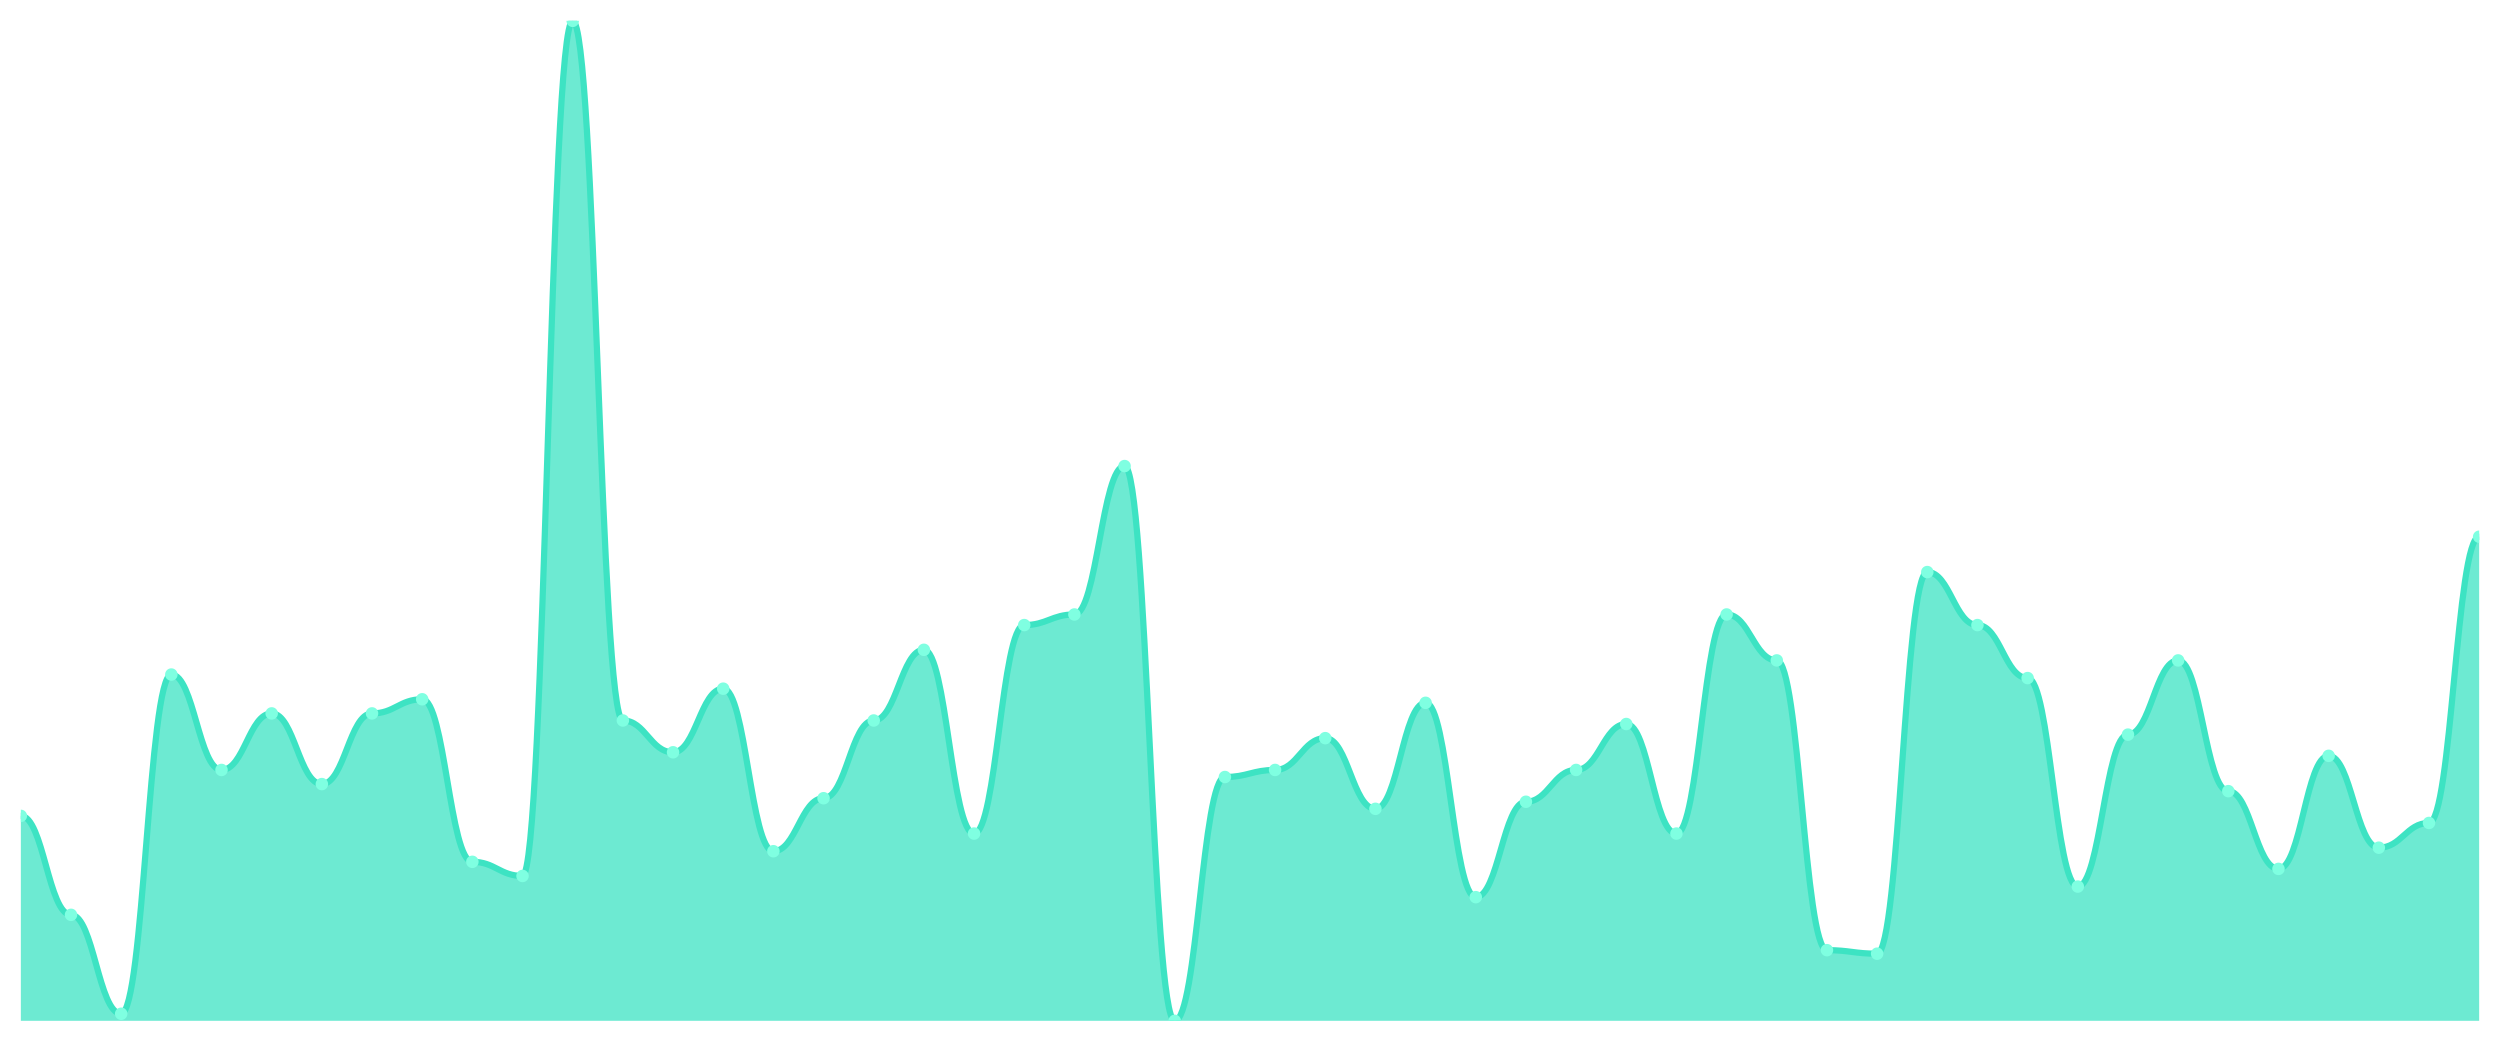
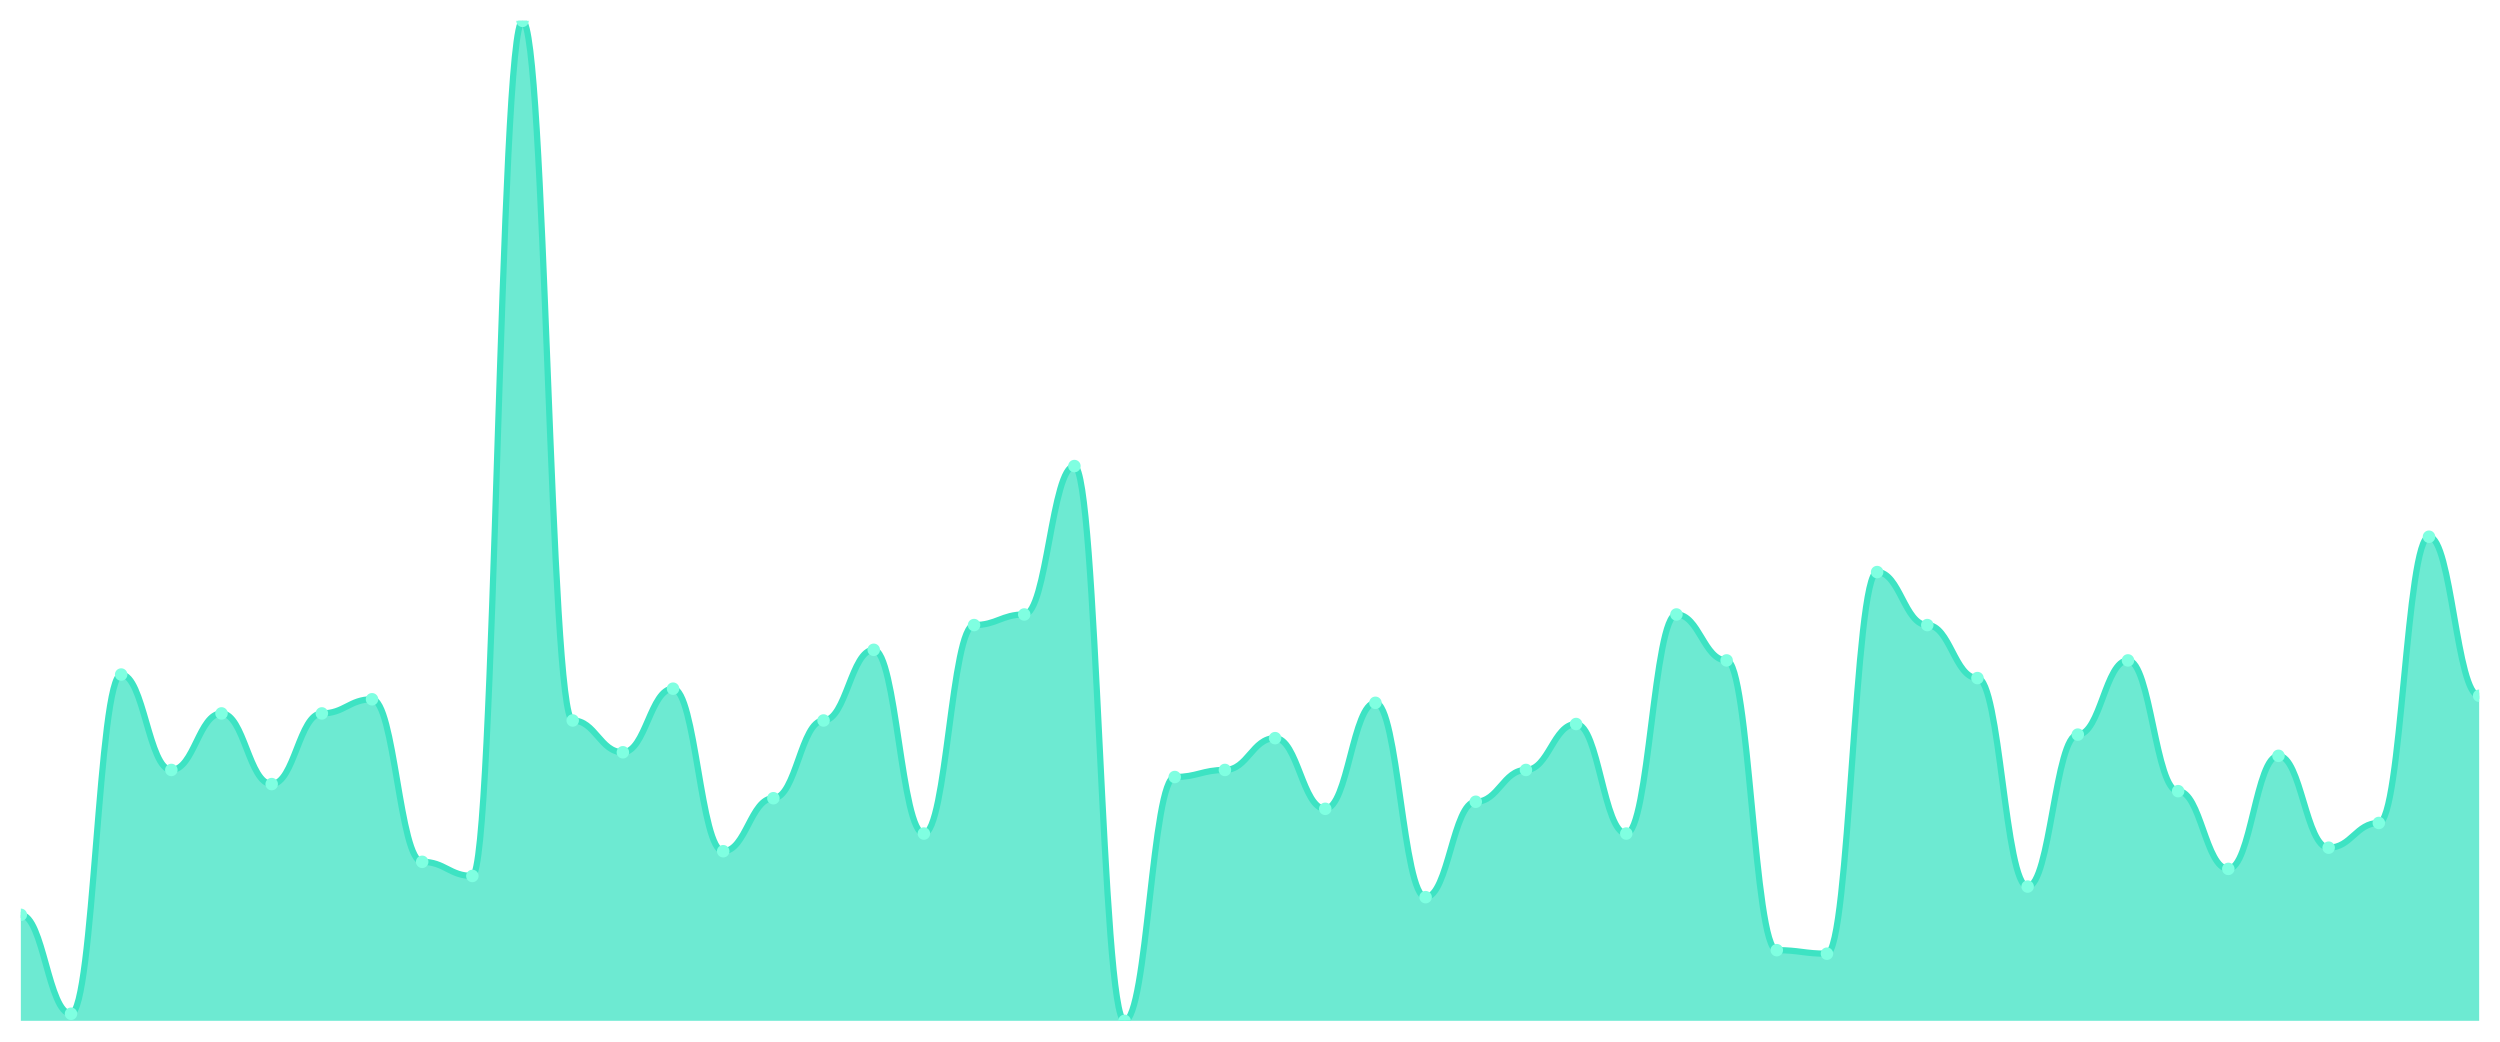
<svg xmlns="http://www.w3.org/2000/svg" viewBox="0 0 1200 500" width="1200" height="500">
  <defs>
    <clipPath id="c">
      <rect x="10" y="10" width="1180" height="480" />
    </clipPath>
  </defs>
  <rect width="1200" height="500" fill="none" />
  <g clip-path="url(#c)">
-     <path d="M 10,490 L 10,391.625 C 20.837,391.625 23.245,439.117 34.082,439.117 C 44.918,439.117 47.327,486.608 58.163,486.608 C 69,486.608 71.408,323.781 82.245,323.781 C 93.082,323.781 95.49,369.576 106.327,369.576 C 117.163,369.576 119.571,342.438 130.408,342.438 C 141.245,342.438 143.653,376.36 154.49,376.36 C 165.327,376.36 167.735,342.438 178.571,342.438 C 189.408,342.438 191.816,335.654 202.653,335.654 C 213.49,335.654 215.898,413.675 226.735,413.675 C 237.571,413.675 239.98,420.459 250.816,420.459 C 261.653,420.459 264.061,10 274.898,10 C 285.735,10 288.143,345.83 298.98,345.83 C 309.816,345.83 312.224,361.095 323.061,361.095 C 333.898,361.095 336.306,330.565 347.143,330.565 C 357.98,330.565 360.388,408.587 371.224,408.587 C 382.061,408.587 384.469,383.145 395.306,383.145 C 406.143,383.145 408.551,345.83 419.388,345.83 C 430.224,345.83 432.633,311.908 443.469,311.908 C 454.306,311.908 456.714,400.106 467.551,400.106 C 478.388,400.106 480.796,300.035 491.633,300.035 C 502.469,300.035 504.878,294.947 515.714,294.947 C 526.551,294.947 528.959,223.71 539.796,223.71 C 550.633,223.71 553.041,490 563.878,490 C 574.714,490 577.122,372.968 587.959,372.968 C 598.796,372.968 601.204,369.576 612.041,369.576 C 622.878,369.576 625.286,354.311 636.122,354.311 C 646.959,354.311 649.367,388.233 660.204,388.233 C 671.041,388.233 673.449,337.35 684.286,337.35 C 695.122,337.35 697.531,430.636 708.367,430.636 C 719.204,430.636 721.612,384.841 732.449,384.841 C 743.286,384.841 745.694,369.576 756.531,369.576 C 767.367,369.576 769.776,347.527 780.612,347.527 C 791.449,347.527 793.857,400.106 804.694,400.106 C 815.531,400.106 817.939,294.947 828.776,294.947 C 839.612,294.947 842.02,316.996 852.857,316.996 C 863.694,316.996 866.102,456.078 876.939,456.078 C 887.776,456.078 890.184,457.774 901.02,457.774 C 911.857,457.774 914.265,274.594 925.102,274.594 C 935.939,274.594 938.347,300.035 949.184,300.035 C 960.02,300.035 962.429,325.477 973.265,325.477 C 984.102,325.477 986.51,425.548 997.347,425.548 C 1008.184,425.548 1010.592,352.615 1021.429,352.615 C 1032.265,352.615 1034.673,316.996 1045.51,316.996 C 1056.347,316.996 1058.755,379.753 1069.592,379.753 C 1080.429,379.753 1082.837,417.067 1093.673,417.067 C 1104.51,417.067 1106.918,362.792 1117.755,362.792 C 1128.592,362.792 1131,406.89 1141.837,406.89 C 1152.673,406.89 1155.082,395.018 1165.918,395.018 C 1176.755,395.018 1179.163,257.633 1190,257.633 L 1190,490 Z" fill="rgba(61,227,195,0.75)" />
-     <path d="M 10,391.625 C 20.837,391.625 23.245,439.117 34.082,439.117 C 44.918,439.117 47.327,486.608 58.163,486.608 C 69,486.608 71.408,323.781 82.245,323.781 C 93.082,323.781 95.49,369.576 106.327,369.576 C 117.163,369.576 119.571,342.438 130.408,342.438 C 141.245,342.438 143.653,376.36 154.49,376.36 C 165.327,376.36 167.735,342.438 178.571,342.438 C 189.408,342.438 191.816,335.654 202.653,335.654 C 213.49,335.654 215.898,413.675 226.735,413.675 C 237.571,413.675 239.98,420.459 250.816,420.459 C 261.653,420.459 264.061,10 274.898,10 C 285.735,10 288.143,345.83 298.98,345.83 C 309.816,345.83 312.224,361.095 323.061,361.095 C 333.898,361.095 336.306,330.565 347.143,330.565 C 357.98,330.565 360.388,408.587 371.224,408.587 C 382.061,408.587 384.469,383.145 395.306,383.145 C 406.143,383.145 408.551,345.83 419.388,345.83 C 430.224,345.83 432.633,311.908 443.469,311.908 C 454.306,311.908 456.714,400.106 467.551,400.106 C 478.388,400.106 480.796,300.035 491.633,300.035 C 502.469,300.035 504.878,294.947 515.714,294.947 C 526.551,294.947 528.959,223.71 539.796,223.71 C 550.633,223.71 553.041,490 563.878,490 C 574.714,490 577.122,372.968 587.959,372.968 C 598.796,372.968 601.204,369.576 612.041,369.576 C 622.878,369.576 625.286,354.311 636.122,354.311 C 646.959,354.311 649.367,388.233 660.204,388.233 C 671.041,388.233 673.449,337.35 684.286,337.35 C 695.122,337.35 697.531,430.636 708.367,430.636 C 719.204,430.636 721.612,384.841 732.449,384.841 C 743.286,384.841 745.694,369.576 756.531,369.576 C 767.367,369.576 769.776,347.527 780.612,347.527 C 791.449,347.527 793.857,400.106 804.694,400.106 C 815.531,400.106 817.939,294.947 828.776,294.947 C 839.612,294.947 842.02,316.996 852.857,316.996 C 863.694,316.996 866.102,456.078 876.939,456.078 C 887.776,456.078 890.184,457.774 901.02,457.774 C 911.857,457.774 914.265,274.594 925.102,274.594 C 935.939,274.594 938.347,300.035 949.184,300.035 C 960.02,300.035 962.429,325.477 973.265,325.477 C 984.102,325.477 986.51,425.548 997.347,425.548 C 1008.184,425.548 1010.592,352.615 1021.429,352.615 C 1032.265,352.615 1034.673,316.996 1045.51,316.996 C 1056.347,316.996 1058.755,379.753 1069.592,379.753 C 1080.429,379.753 1082.837,417.067 1093.673,417.067 C 1104.51,417.067 1106.918,362.792 1117.755,362.792 C 1128.592,362.792 1131,406.89 1141.837,406.89 C 1152.673,406.89 1155.082,395.018 1165.918,395.018 C 1176.755,395.018 1179.163,257.633 1190,257.633" fill="none" stroke="#3de3c3" stroke-width="3" stroke-linecap="round" stroke-linejoin="round" />
-     <circle cx="10" cy="391.625" r="3" fill="#7fffe1" />
-     <circle cx="34.082" cy="439.117" r="3" fill="#7fffe1" />
-     <circle cx="58.163" cy="486.608" r="3" fill="#7fffe1" />
-     <circle cx="82.245" cy="323.781" r="3" fill="#7fffe1" />
-     <circle cx="106.327" cy="369.576" r="3" fill="#7fffe1" />
-     <circle cx="130.408" cy="342.438" r="3" fill="#7fffe1" />
-     <circle cx="154.49" cy="376.36" r="3" fill="#7fffe1" />
-     <circle cx="178.571" cy="342.438" r="3" fill="#7fffe1" />
-     <circle cx="202.653" cy="335.654" r="3" fill="#7fffe1" />
-     <circle cx="226.735" cy="413.675" r="3" fill="#7fffe1" />
-     <circle cx="250.816" cy="420.459" r="3" fill="#7fffe1" />
-     <circle cx="274.898" cy="10" r="3" fill="#7fffe1" />
-     <circle cx="298.98" cy="345.83" r="3" fill="#7fffe1" />
-     <circle cx="323.061" cy="361.095" r="3" fill="#7fffe1" />
-     <circle cx="347.143" cy="330.565" r="3" fill="#7fffe1" />
-     <circle cx="371.224" cy="408.587" r="3" fill="#7fffe1" />
-     <circle cx="395.306" cy="383.145" r="3" fill="#7fffe1" />
-     <circle cx="419.388" cy="345.83" r="3" fill="#7fffe1" />
-     <circle cx="443.469" cy="311.908" r="3" fill="#7fffe1" />
-     <circle cx="467.551" cy="400.106" r="3" fill="#7fffe1" />
-     <circle cx="491.633" cy="300.035" r="3" fill="#7fffe1" />
-     <circle cx="515.714" cy="294.947" r="3" fill="#7fffe1" />
-     <circle cx="539.796" cy="223.71" r="3" fill="#7fffe1" />
-     <circle cx="563.878" cy="490" r="3" fill="#7fffe1" />
-     <circle cx="587.959" cy="372.968" r="3" fill="#7fffe1" />
-     <circle cx="612.041" cy="369.576" r="3" fill="#7fffe1" />
-     <circle cx="636.122" cy="354.311" r="3" fill="#7fffe1" />
-     <circle cx="660.204" cy="388.233" r="3" fill="#7fffe1" />
-     <circle cx="684.286" cy="337.35" r="3" fill="#7fffe1" />
-     <circle cx="708.367" cy="430.636" r="3" fill="#7fffe1" />
-     <circle cx="732.449" cy="384.841" r="3" fill="#7fffe1" />
-     <circle cx="756.531" cy="369.576" r="3" fill="#7fffe1" />
-     <circle cx="780.612" cy="347.527" r="3" fill="#7fffe1" />
-     <circle cx="804.694" cy="400.106" r="3" fill="#7fffe1" />
-     <circle cx="828.776" cy="294.947" r="3" fill="#7fffe1" />
-     <circle cx="852.857" cy="316.996" r="3" fill="#7fffe1" />
-     <circle cx="876.939" cy="456.078" r="3" fill="#7fffe1" />
-     <circle cx="901.02" cy="457.774" r="3" fill="#7fffe1" />
-     <circle cx="925.102" cy="274.594" r="3" fill="#7fffe1" />
-     <circle cx="949.184" cy="300.035" r="3" fill="#7fffe1" />
-     <circle cx="973.265" cy="325.477" r="3" fill="#7fffe1" />
-     <circle cx="997.347" cy="425.548" r="3" fill="#7fffe1" />
-     <circle cx="1021.429" cy="352.615" r="3" fill="#7fffe1" />
-     <circle cx="1045.51" cy="316.996" r="3" fill="#7fffe1" />
-     <circle cx="1069.592" cy="379.753" r="3" fill="#7fffe1" />
-     <circle cx="1093.673" cy="417.067" r="3" fill="#7fffe1" />
-     <circle cx="1117.755" cy="362.792" r="3" fill="#7fffe1" />
-     <circle cx="1141.837" cy="406.89" r="3" fill="#7fffe1" />
-     <circle cx="1165.918" cy="395.018" r="3" fill="#7fffe1" />
-     <circle cx="1190" cy="257.633" r="3" fill="#7fffe1" />
+     <path d="M 10,490 L 10,439.117 C 20.837,439.117 23.245,486.608 34.082,486.608 C 44.918,486.608 47.327,323.781 58.163,323.781 C 69,323.781 71.408,369.576 82.245,369.576 C 93.082,369.576 95.49,342.438 106.327,342.438 C 117.163,342.438 119.571,376.36 130.408,376.36 C 141.245,376.36 143.653,342.438 154.49,342.438 C 165.327,342.438 167.735,335.654 178.571,335.654 C 189.408,335.654 191.816,413.675 202.653,413.675 C 213.49,413.675 215.898,420.459 226.735,420.459 C 237.571,420.459 239.98,10 250.816,10 C 261.653,10 264.061,345.83 274.898,345.83 C 285.735,345.83 288.143,361.095 298.98,361.095 C 309.816,361.095 312.224,330.565 323.061,330.565 C 333.898,330.565 336.306,408.587 347.143,408.587 C 357.98,408.587 360.388,383.145 371.224,383.145 C 382.061,383.145 384.469,345.83 395.306,345.83 C 406.143,345.83 408.551,311.908 419.388,311.908 C 430.224,311.908 432.633,400.106 443.469,400.106 C 454.306,400.106 456.714,300.035 467.551,300.035 C 478.388,300.035 480.796,294.947 491.633,294.947 C 502.469,294.947 504.878,223.71 515.714,223.71 C 526.551,223.71 528.959,490 539.796,490 C 550.633,490 553.041,372.968 563.878,372.968 C 574.714,372.968 577.122,369.576 587.959,369.576 C 598.796,369.576 601.204,354.311 612.041,354.311 C 622.878,354.311 625.286,388.233 636.122,388.233 C 646.959,388.233 649.367,337.35 660.204,337.35 C 671.041,337.35 673.449,430.636 684.286,430.636 C 695.122,430.636 697.531,384.841 708.367,384.841 C 719.204,384.841 721.612,369.576 732.449,369.576 C 743.286,369.576 745.694,347.527 756.531,347.527 C 767.367,347.527 769.776,400.106 780.612,400.106 C 791.449,400.106 793.857,294.947 804.694,294.947 C 815.531,294.947 817.939,316.996 828.776,316.996 C 839.612,316.996 842.02,456.078 852.857,456.078 C 863.694,456.078 866.102,457.774 876.939,457.774 C 887.776,457.774 890.184,274.594 901.02,274.594 C 911.857,274.594 914.265,300.035 925.102,300.035 C 935.939,300.035 938.347,325.477 949.184,325.477 C 960.02,325.477 962.429,425.548 973.265,425.548 C 984.102,425.548 986.51,352.615 997.347,352.615 C 1008.184,352.615 1010.592,316.996 1021.429,316.996 C 1032.265,316.996 1034.673,379.753 1045.51,379.753 C 1056.347,379.753 1058.755,417.067 1069.592,417.067 C 1080.429,417.067 1082.837,362.792 1093.673,362.792 C 1104.51,362.792 1106.918,406.89 1117.755,406.89 C 1128.592,406.89 1131,395.018 1141.837,395.018 C 1152.673,395.018 1155.082,257.633 1165.918,257.633 C 1176.755,257.633 1179.163,333.958 1190,333.958 L 1190,490 Z" fill="rgba(61,227,195,0.75)" />
+     <path d="M 10,439.117 C 20.837,439.117 23.245,486.608 34.082,486.608 C 44.918,486.608 47.327,323.781 58.163,323.781 C 69,323.781 71.408,369.576 82.245,369.576 C 93.082,369.576 95.49,342.438 106.327,342.438 C 117.163,342.438 119.571,376.36 130.408,376.36 C 141.245,376.36 143.653,342.438 154.49,342.438 C 165.327,342.438 167.735,335.654 178.571,335.654 C 189.408,335.654 191.816,413.675 202.653,413.675 C 213.49,413.675 215.898,420.459 226.735,420.459 C 237.571,420.459 239.98,10 250.816,10 C 261.653,10 264.061,345.83 274.898,345.83 C 285.735,345.83 288.143,361.095 298.98,361.095 C 309.816,361.095 312.224,330.565 323.061,330.565 C 333.898,330.565 336.306,408.587 347.143,408.587 C 357.98,408.587 360.388,383.145 371.224,383.145 C 382.061,383.145 384.469,345.83 395.306,345.83 C 406.143,345.83 408.551,311.908 419.388,311.908 C 430.224,311.908 432.633,400.106 443.469,400.106 C 454.306,400.106 456.714,300.035 467.551,300.035 C 478.388,300.035 480.796,294.947 491.633,294.947 C 502.469,294.947 504.878,223.71 515.714,223.71 C 526.551,223.71 528.959,490 539.796,490 C 550.633,490 553.041,372.968 563.878,372.968 C 574.714,372.968 577.122,369.576 587.959,369.576 C 598.796,369.576 601.204,354.311 612.041,354.311 C 622.878,354.311 625.286,388.233 636.122,388.233 C 646.959,388.233 649.367,337.35 660.204,337.35 C 671.041,337.35 673.449,430.636 684.286,430.636 C 695.122,430.636 697.531,384.841 708.367,384.841 C 719.204,384.841 721.612,369.576 732.449,369.576 C 743.286,369.576 745.694,347.527 756.531,347.527 C 767.367,347.527 769.776,400.106 780.612,400.106 C 791.449,400.106 793.857,294.947 804.694,294.947 C 815.531,294.947 817.939,316.996 828.776,316.996 C 839.612,316.996 842.02,456.078 852.857,456.078 C 863.694,456.078 866.102,457.774 876.939,457.774 C 887.776,457.774 890.184,274.594 901.02,274.594 C 911.857,274.594 914.265,300.035 925.102,300.035 C 935.939,300.035 938.347,325.477 949.184,325.477 C 960.02,325.477 962.429,425.548 973.265,425.548 C 984.102,425.548 986.51,352.615 997.347,352.615 C 1008.184,352.615 1010.592,316.996 1021.429,316.996 C 1032.265,316.996 1034.673,379.753 1045.51,379.753 C 1056.347,379.753 1058.755,417.067 1069.592,417.067 C 1080.429,417.067 1082.837,362.792 1093.673,362.792 C 1104.51,362.792 1106.918,406.89 1117.755,406.89 C 1128.592,406.89 1131,395.018 1141.837,395.018 C 1152.673,395.018 1155.082,257.633 1165.918,257.633 C 1176.755,257.633 1179.163,333.958 1190,333.958" fill="none" stroke="#3de3c3" stroke-width="3" stroke-linecap="round" stroke-linejoin="round" />
+     <circle cx="10" cy="439.117" r="3" fill="#7fffe1" />
+     <circle cx="34.082" cy="486.608" r="3" fill="#7fffe1" />
+     <circle cx="58.163" cy="323.781" r="3" fill="#7fffe1" />
+     <circle cx="82.245" cy="369.576" r="3" fill="#7fffe1" />
+     <circle cx="106.327" cy="342.438" r="3" fill="#7fffe1" />
+     <circle cx="130.408" cy="376.36" r="3" fill="#7fffe1" />
+     <circle cx="154.49" cy="342.438" r="3" fill="#7fffe1" />
+     <circle cx="178.571" cy="335.654" r="3" fill="#7fffe1" />
+     <circle cx="202.653" cy="413.675" r="3" fill="#7fffe1" />
+     <circle cx="226.735" cy="420.459" r="3" fill="#7fffe1" />
+     <circle cx="250.816" cy="10" r="3" fill="#7fffe1" />
+     <circle cx="274.898" cy="345.83" r="3" fill="#7fffe1" />
+     <circle cx="298.98" cy="361.095" r="3" fill="#7fffe1" />
+     <circle cx="323.061" cy="330.565" r="3" fill="#7fffe1" />
+     <circle cx="347.143" cy="408.587" r="3" fill="#7fffe1" />
+     <circle cx="371.224" cy="383.145" r="3" fill="#7fffe1" />
+     <circle cx="395.306" cy="345.83" r="3" fill="#7fffe1" />
+     <circle cx="419.388" cy="311.908" r="3" fill="#7fffe1" />
+     <circle cx="443.469" cy="400.106" r="3" fill="#7fffe1" />
+     <circle cx="467.551" cy="300.035" r="3" fill="#7fffe1" />
+     <circle cx="491.633" cy="294.947" r="3" fill="#7fffe1" />
+     <circle cx="515.714" cy="223.71" r="3" fill="#7fffe1" />
+     <circle cx="539.796" cy="490" r="3" fill="#7fffe1" />
+     <circle cx="563.878" cy="372.968" r="3" fill="#7fffe1" />
+     <circle cx="587.959" cy="369.576" r="3" fill="#7fffe1" />
+     <circle cx="612.041" cy="354.311" r="3" fill="#7fffe1" />
+     <circle cx="636.122" cy="388.233" r="3" fill="#7fffe1" />
+     <circle cx="660.204" cy="337.35" r="3" fill="#7fffe1" />
+     <circle cx="684.286" cy="430.636" r="3" fill="#7fffe1" />
+     <circle cx="708.367" cy="384.841" r="3" fill="#7fffe1" />
+     <circle cx="732.449" cy="369.576" r="3" fill="#7fffe1" />
+     <circle cx="756.531" cy="347.527" r="3" fill="#7fffe1" />
+     <circle cx="780.612" cy="400.106" r="3" fill="#7fffe1" />
+     <circle cx="804.694" cy="294.947" r="3" fill="#7fffe1" />
+     <circle cx="828.776" cy="316.996" r="3" fill="#7fffe1" />
+     <circle cx="852.857" cy="456.078" r="3" fill="#7fffe1" />
+     <circle cx="876.939" cy="457.774" r="3" fill="#7fffe1" />
+     <circle cx="901.02" cy="274.594" r="3" fill="#7fffe1" />
+     <circle cx="925.102" cy="300.035" r="3" fill="#7fffe1" />
+     <circle cx="949.184" cy="325.477" r="3" fill="#7fffe1" />
+     <circle cx="973.265" cy="425.548" r="3" fill="#7fffe1" />
+     <circle cx="997.347" cy="352.615" r="3" fill="#7fffe1" />
+     <circle cx="1021.429" cy="316.996" r="3" fill="#7fffe1" />
+     <circle cx="1045.51" cy="379.753" r="3" fill="#7fffe1" />
+     <circle cx="1069.592" cy="417.067" r="3" fill="#7fffe1" />
+     <circle cx="1093.673" cy="362.792" r="3" fill="#7fffe1" />
+     <circle cx="1117.755" cy="406.89" r="3" fill="#7fffe1" />
+     <circle cx="1141.837" cy="395.018" r="3" fill="#7fffe1" />
+     <circle cx="1165.918" cy="257.633" r="3" fill="#7fffe1" />
+     <circle cx="1190" cy="333.958" r="3" fill="#7fffe1" />
  </g>
</svg>
